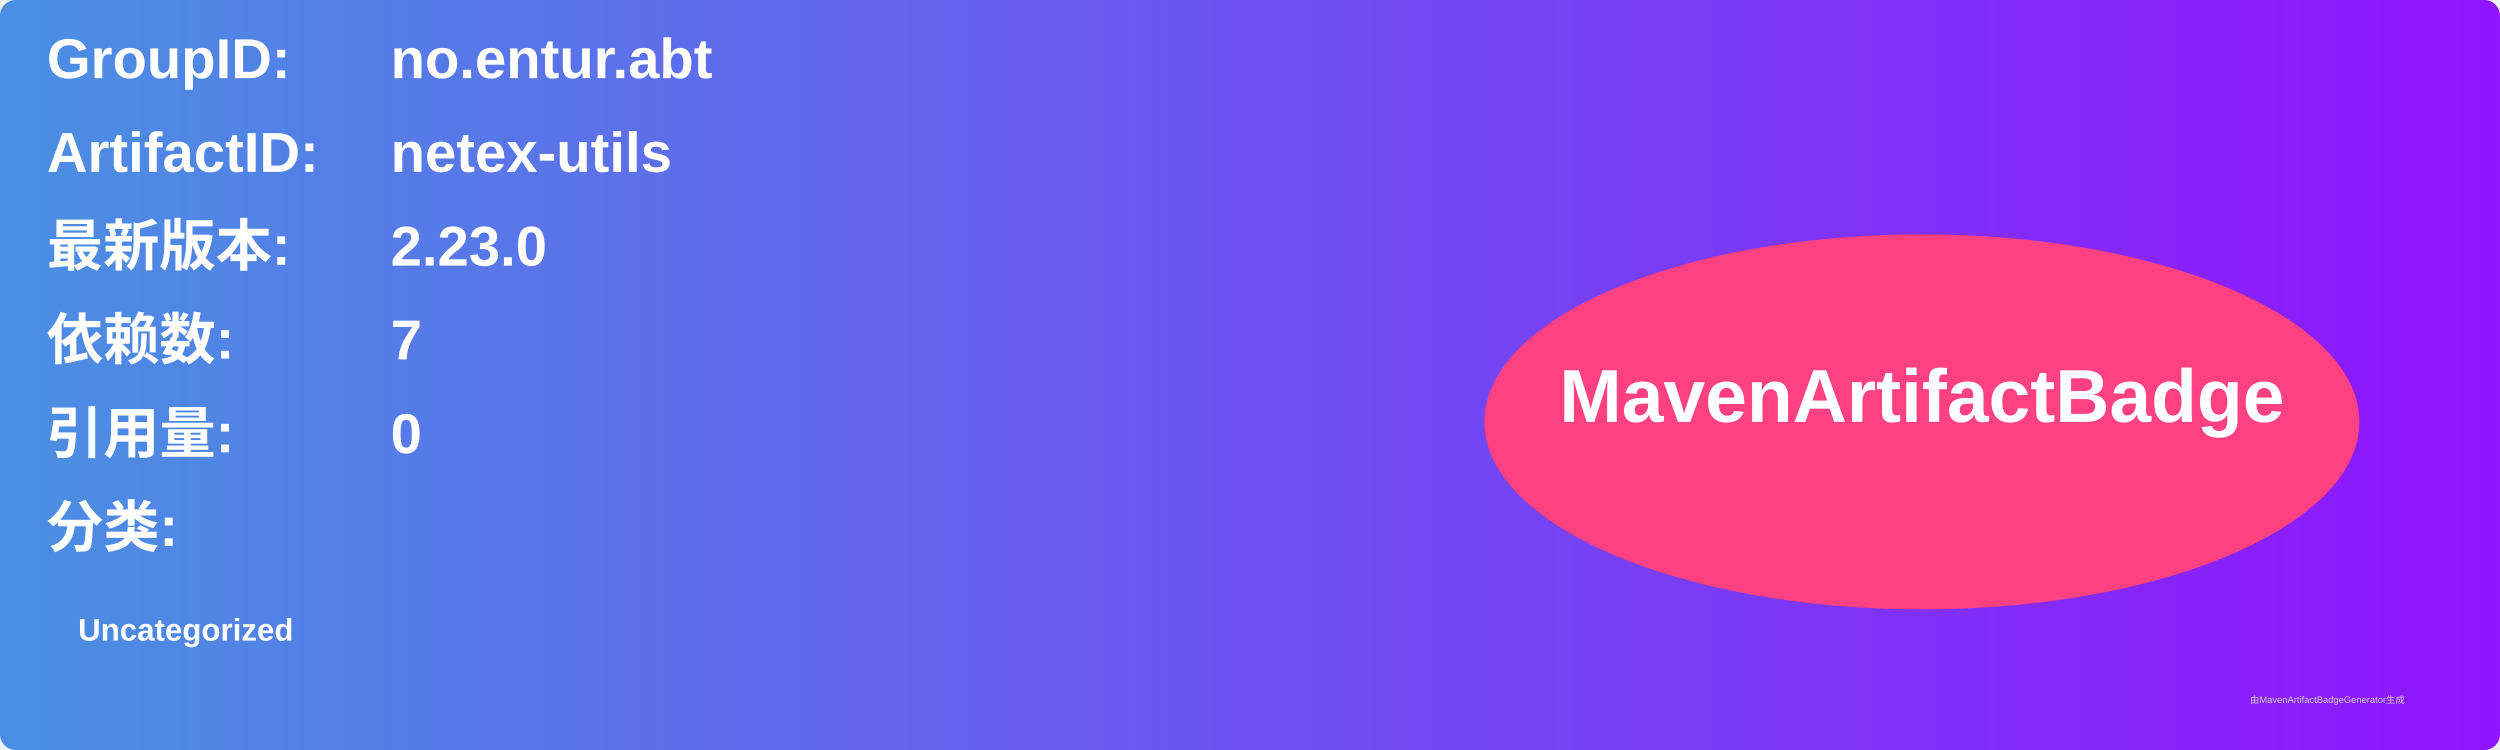
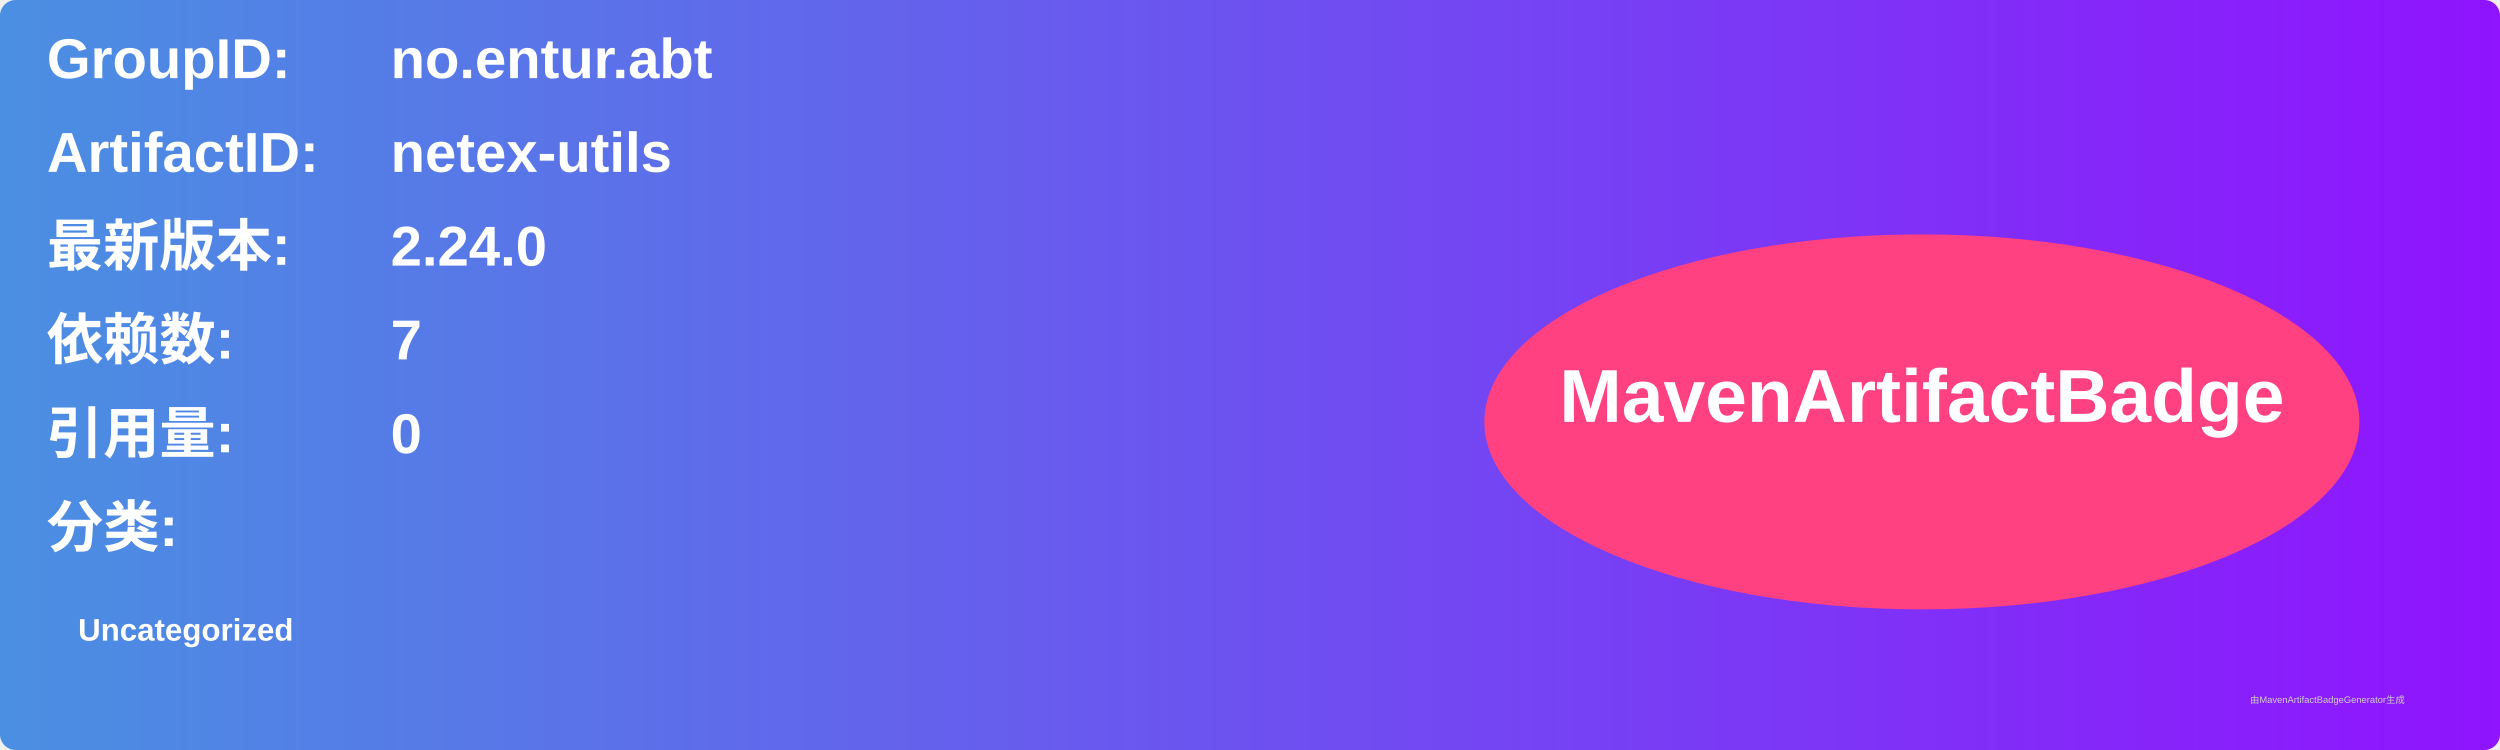
<svg xmlns="http://www.w3.org/2000/svg" width="800" height="240" viewBox="0 0 800 240">
  <linearGradient id="grad" x1="0%" y1="0%" x2="100%" y2="0%">
    <stop offset="0%" stop-color="#4a90e2" />
    <stop offset="100%" stop-color="#9013fe" />
  </linearGradient>
  <rect width="100%" height="100%" rx="5" ry="5" fill="url(#grad)" />
  <g transform="translate(15, 15)">
    <text x="0" y="10" font-family="Arial" font-size="18" fill="white" font-weight="bold" width="260">GroupID:</text>
    <text x="110" y="10" font-family="Arial" font-size="18" fill="white" font-weight="bold" width="460">no.entur.abt</text>
    <text x="0" y="40" font-family="Arial" font-size="18" fill="white" font-weight="bold" width="260">ArtifactID:</text>
    <text x="110" y="40" font-family="Arial" font-size="18" fill="white" font-weight="bold" width="460">netex-utils</text>
    <text x="0" y="70" font-family="Arial" font-size="18" fill="white" font-weight="bold">最新版本:</text>
    <text x="110" y="70" font-family="Arial" font-size="18" fill="white" font-weight="bold">
-       <tspan font-weight="bold">2.23.0</tspan>
+       <tspan font-weight="bold">2.24.0</tspan>
    </text>
    <text x="0" y="100" font-family="Arial" font-size="18" fill="white" font-weight="bold">依赖数: </text>
    <text x="110" y="100" font-family="Arial" font-size="18" fill="white">
      <tspan font-weight="bold">7</tspan>
    </text>
    <text x="0" y="130" font-family="Arial" font-size="18" fill="white" font-weight="bold">引用量: </text>
    <text x="110" y="130" font-family="Arial" font-size="18" fill="white">
      <tspan font-weight="bold">0</tspan>
    </text>
    <text x="0" y="160" font-family="Arial" font-size="18" fill="white" font-weight="bold">分类:</text>
    <text x="10" y="190" font-family="Arial" font-size="10" fill="white">
      <tspan font-weight="bold">Uncategorized</tspan>
    </text>
    <ellipse cx="600" cy="120" rx="140" ry="60" fill="#ff4081" />
    <text x="600" y="120" text-anchor="middle" font-family="Arial" font-size="24" fill="white" font-weight="bold">MavenArtifactBadge</text>
  </g>
  <text x="720" y="225" font-family="Arial" font-size="3" fill="#d0d0d0">由MavenArtifactBadgeGenerator生成</text>
</svg>
